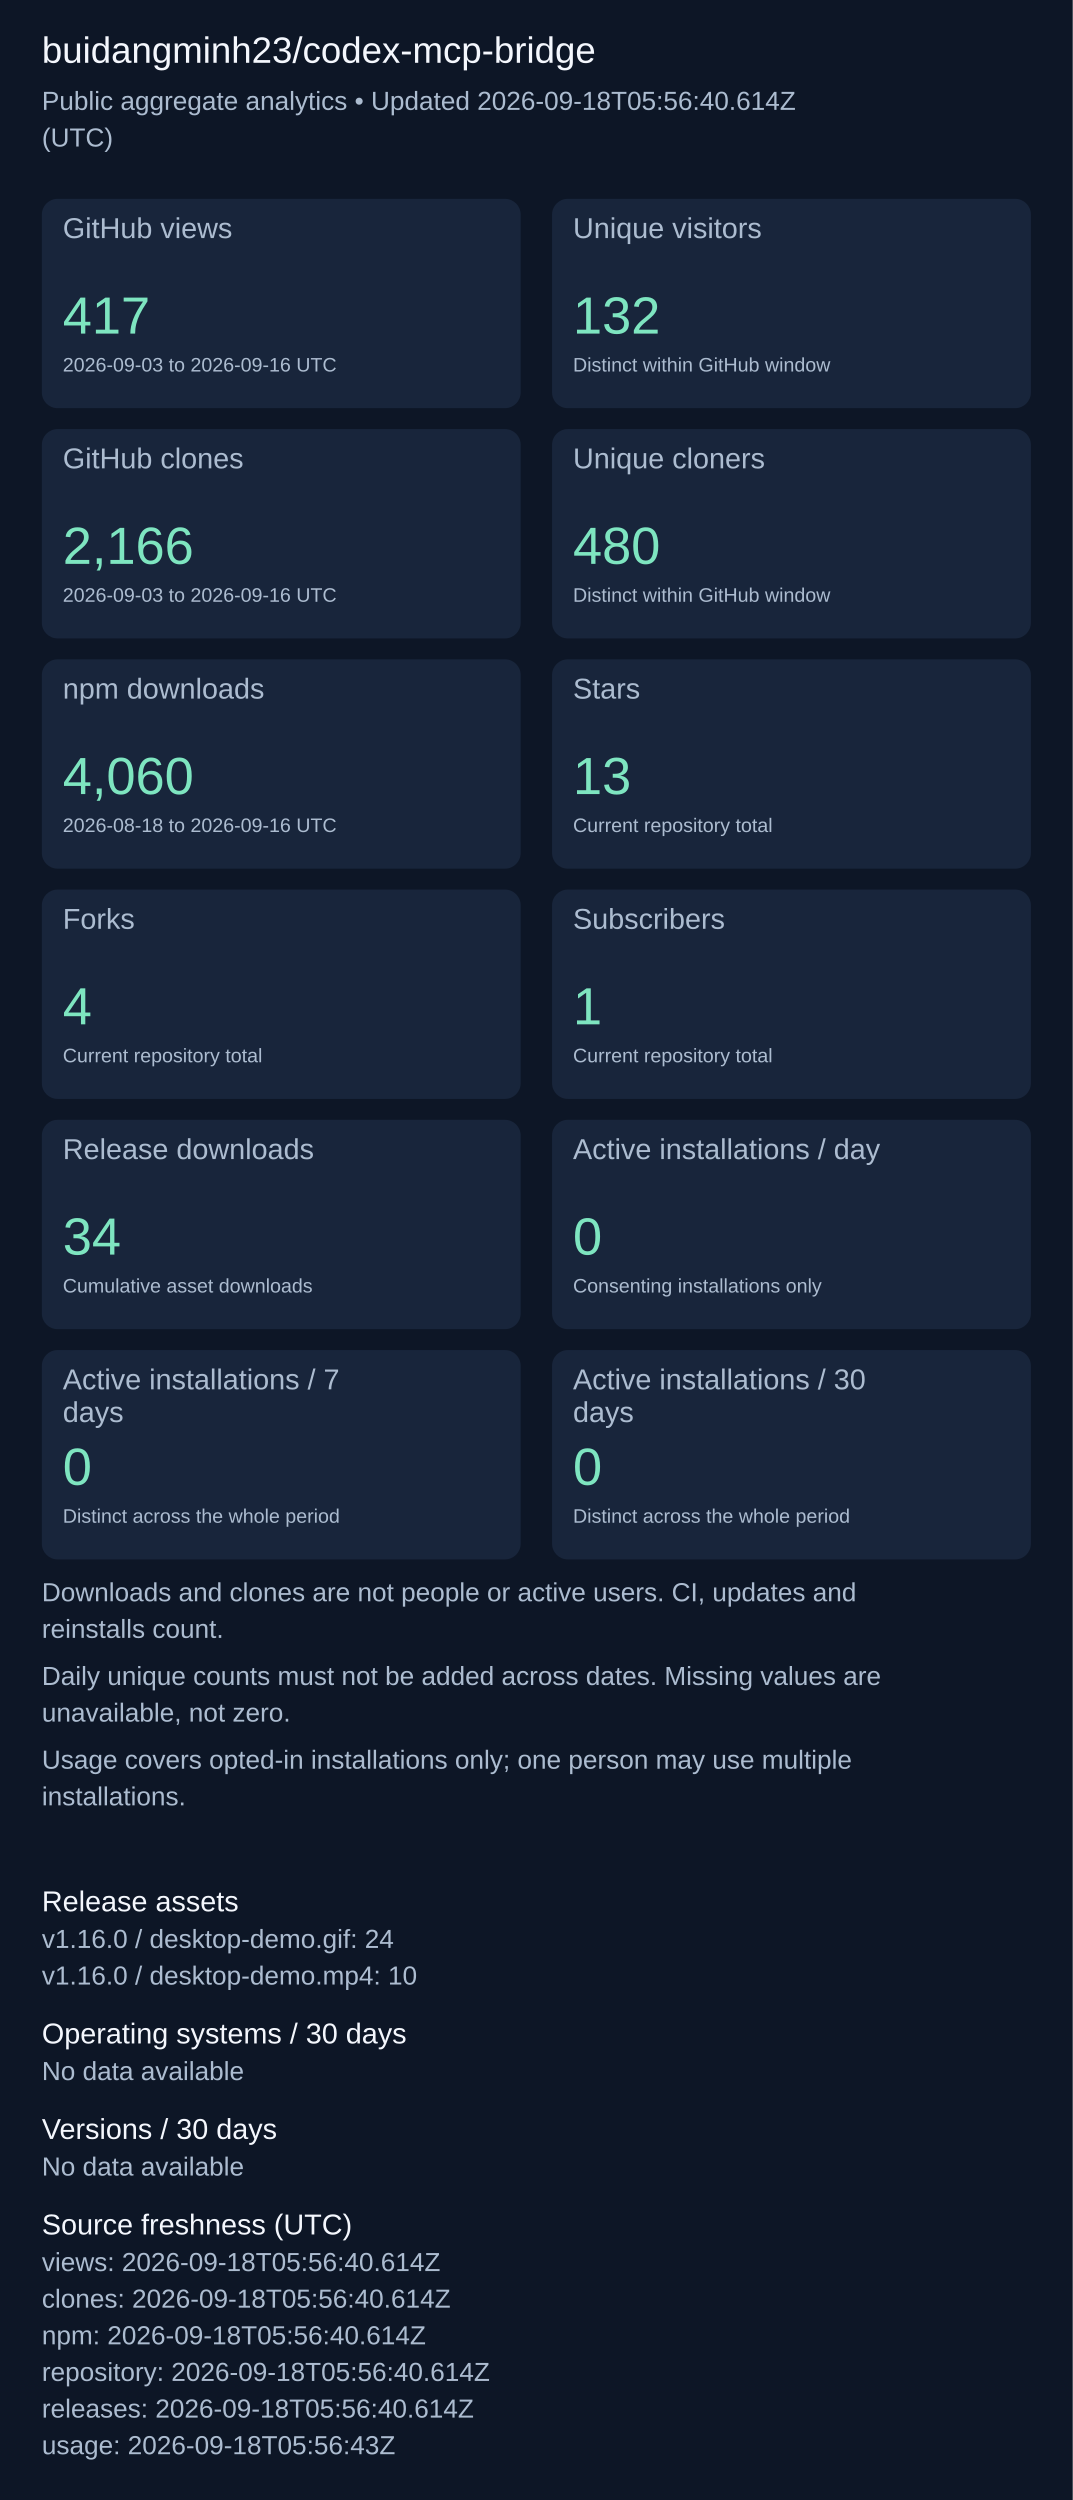
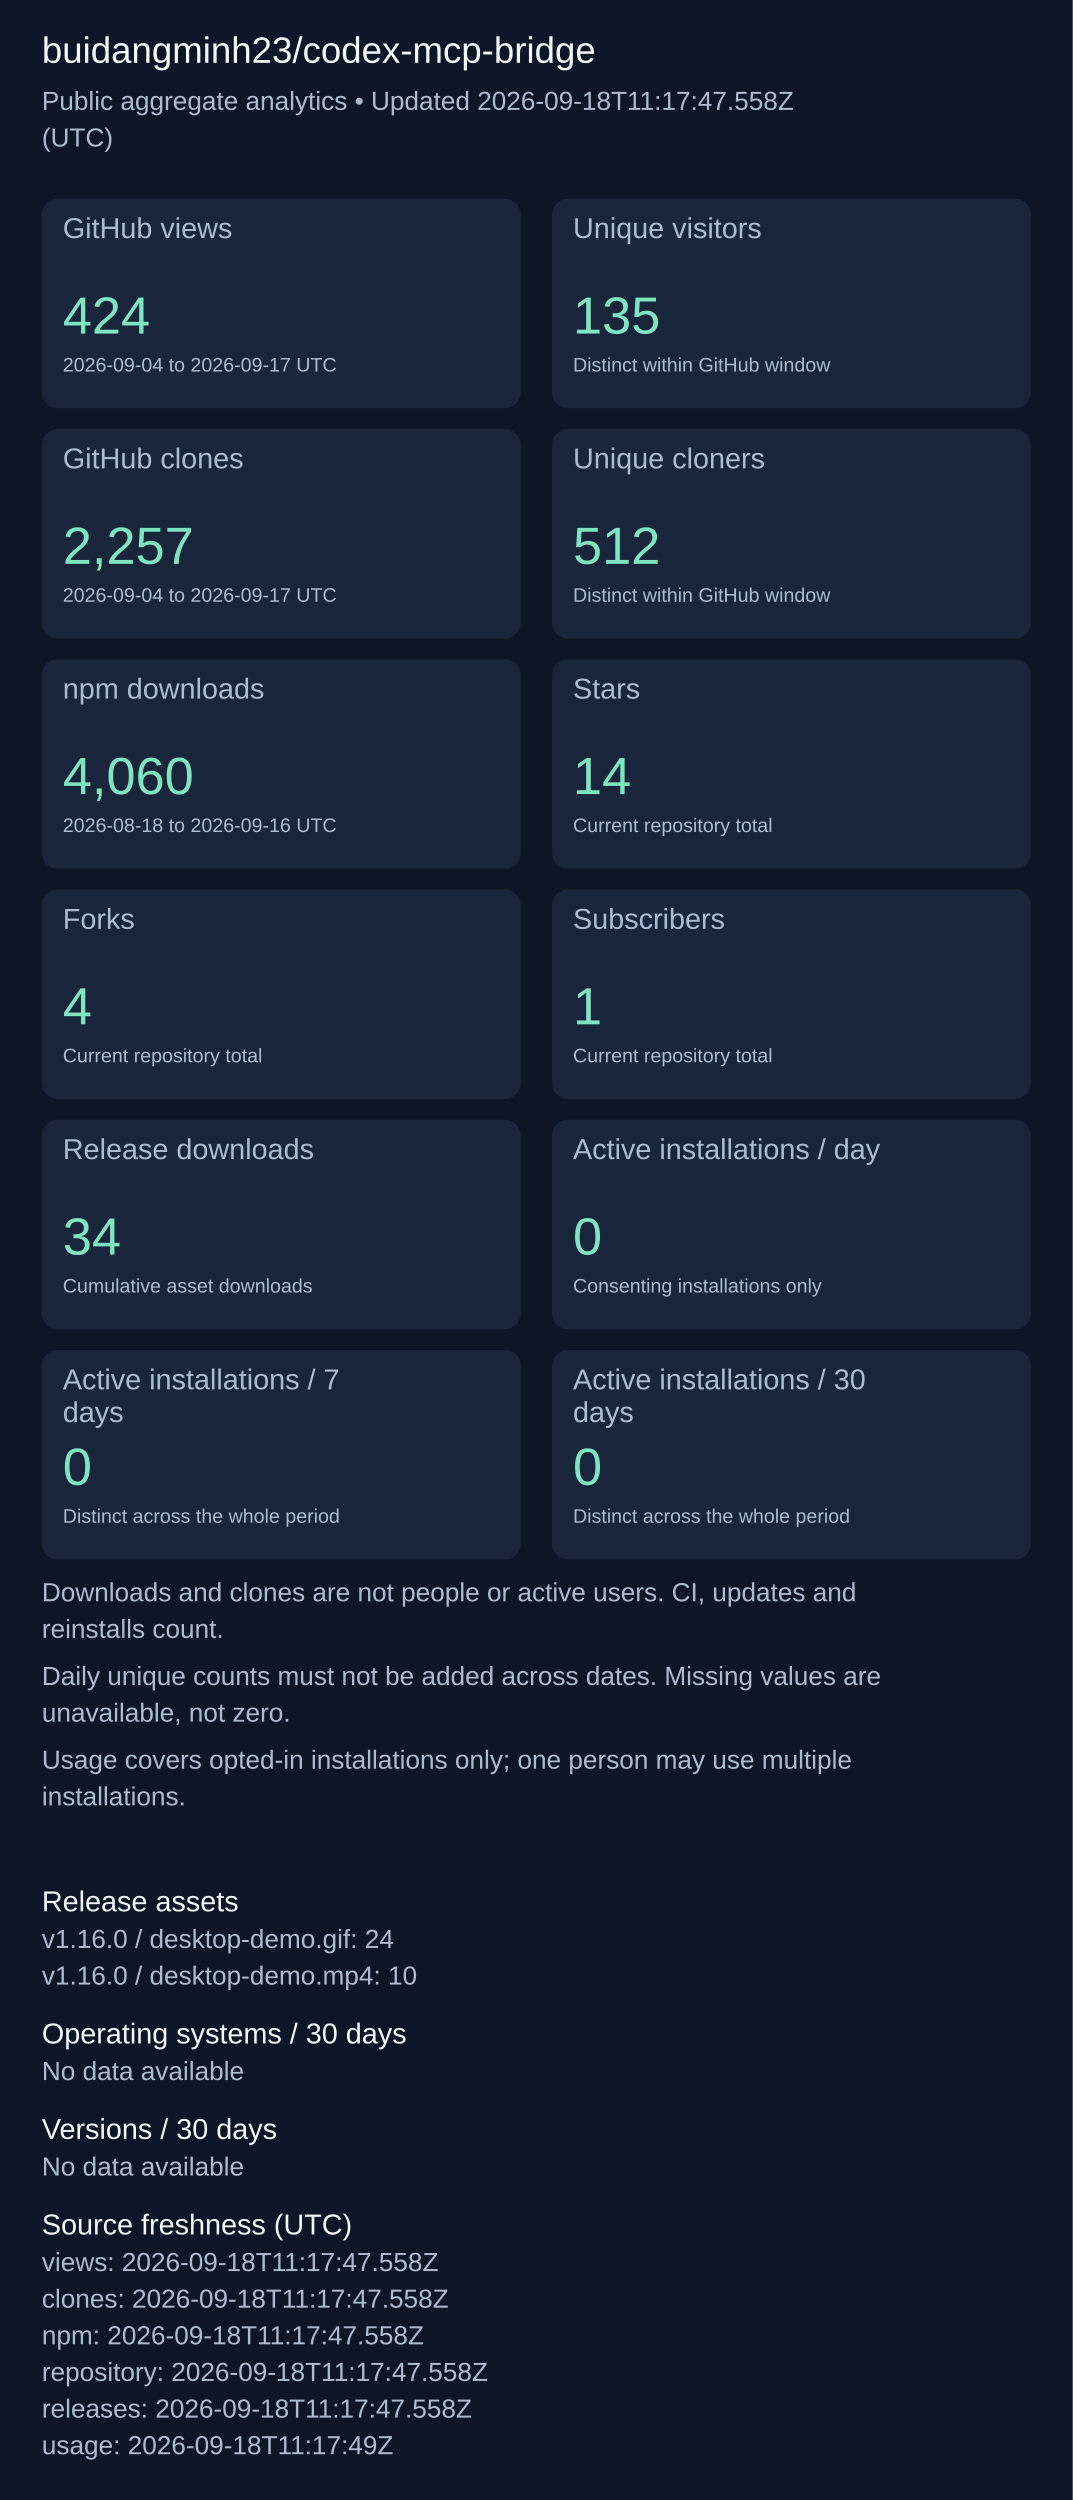
<svg xmlns="http://www.w3.org/2000/svg" width="820" height="1911" viewBox="0 0 820 1911" role="img" aria-label="Repository aggregate analytics">
  <rect width="100%" height="100%" fill="#0d1626" />
  <g font-family="Arial, sans-serif">
    <text x="32" y="48" font-size="28" fill="#f4f7fd">buidangminh23/codex-mcp-bridge</text>
-     <text x="32" y="84" font-size="20" fill="#acbcd0">Public aggregate analytics • Updated 2026-09-18T05:56:40.614Z</text>
+     <text x="32" y="84" font-size="20" fill="#acbcd0">Public aggregate analytics • Updated 2026-09-18T11:17:47.558Z</text>
    <text x="32" y="112" font-size="20" fill="#acbcd0">(UTC)</text>
    <rect x="32" y="152" width="366" height="160" rx="12" fill="#18253b" />
    <text x="48" y="182" font-size="22" fill="#acbcd0">GitHub views</text>
-     <text x="48" y="255" font-size="40" fill="#7ee5c0">417</text>
-     <text x="48" y="284" font-size="15" fill="#acbcd0">2026-09-03 to 2026-09-16 UTC</text>
+     <text x="48" y="255" font-size="40" fill="#7ee5c0">424</text>
+     <text x="48" y="284" font-size="15" fill="#acbcd0">2026-09-04 to 2026-09-17 UTC</text>
    <rect x="422" y="152" width="366" height="160" rx="12" fill="#18253b" />
    <text x="438" y="182" font-size="22" fill="#acbcd0">Unique visitors</text>
-     <text x="438" y="255" font-size="40" fill="#7ee5c0">132</text>
+     <text x="438" y="255" font-size="40" fill="#7ee5c0">135</text>
    <text x="438" y="284" font-size="15" fill="#acbcd0">Distinct within GitHub window</text>
    <rect x="32" y="328" width="366" height="160" rx="12" fill="#18253b" />
    <text x="48" y="358" font-size="22" fill="#acbcd0">GitHub clones</text>
-     <text x="48" y="431" font-size="40" fill="#7ee5c0">2,166</text>
-     <text x="48" y="460" font-size="15" fill="#acbcd0">2026-09-03 to 2026-09-16 UTC</text>
+     <text x="48" y="431" font-size="40" fill="#7ee5c0">2,257</text>
+     <text x="48" y="460" font-size="15" fill="#acbcd0">2026-09-04 to 2026-09-17 UTC</text>
    <rect x="422" y="328" width="366" height="160" rx="12" fill="#18253b" />
    <text x="438" y="358" font-size="22" fill="#acbcd0">Unique cloners</text>
-     <text x="438" y="431" font-size="40" fill="#7ee5c0">480</text>
+     <text x="438" y="431" font-size="40" fill="#7ee5c0">512</text>
    <text x="438" y="460" font-size="15" fill="#acbcd0">Distinct within GitHub window</text>
    <rect x="32" y="504" width="366" height="160" rx="12" fill="#18253b" />
    <text x="48" y="534" font-size="22" fill="#acbcd0">npm downloads</text>
    <text x="48" y="607" font-size="40" fill="#7ee5c0">4,060</text>
    <text x="48" y="636" font-size="15" fill="#acbcd0">2026-08-18 to 2026-09-16 UTC</text>
    <rect x="422" y="504" width="366" height="160" rx="12" fill="#18253b" />
    <text x="438" y="534" font-size="22" fill="#acbcd0">Stars</text>
-     <text x="438" y="607" font-size="40" fill="#7ee5c0">13</text>
+     <text x="438" y="607" font-size="40" fill="#7ee5c0">14</text>
    <text x="438" y="636" font-size="15" fill="#acbcd0">Current repository total</text>
    <rect x="32" y="680" width="366" height="160" rx="12" fill="#18253b" />
    <text x="48" y="710" font-size="22" fill="#acbcd0">Forks</text>
    <text x="48" y="783" font-size="40" fill="#7ee5c0">4</text>
    <text x="48" y="812" font-size="15" fill="#acbcd0">Current repository total</text>
    <rect x="422" y="680" width="366" height="160" rx="12" fill="#18253b" />
    <text x="438" y="710" font-size="22" fill="#acbcd0">Subscribers</text>
    <text x="438" y="783" font-size="40" fill="#7ee5c0">1</text>
    <text x="438" y="812" font-size="15" fill="#acbcd0">Current repository total</text>
    <rect x="32" y="856" width="366" height="160" rx="12" fill="#18253b" />
    <text x="48" y="886" font-size="22" fill="#acbcd0">Release downloads</text>
    <text x="48" y="959" font-size="40" fill="#7ee5c0">34</text>
    <text x="48" y="988" font-size="15" fill="#acbcd0">Cumulative asset downloads</text>
    <rect x="422" y="856" width="366" height="160" rx="12" fill="#18253b" />
    <text x="438" y="886" font-size="22" fill="#acbcd0">Active installations / day</text>
    <text x="438" y="959" font-size="40" fill="#7ee5c0">0</text>
    <text x="438" y="988" font-size="15" fill="#acbcd0">Consenting installations only</text>
    <rect x="32" y="1032" width="366" height="160" rx="12" fill="#18253b" />
    <text x="48" y="1062" font-size="22" fill="#acbcd0">Active installations / 7</text>
    <text x="48" y="1087" font-size="22" fill="#acbcd0">days</text>
    <text x="48" y="1135" font-size="40" fill="#7ee5c0">0</text>
    <text x="48" y="1164" font-size="15" fill="#acbcd0">Distinct across the whole period</text>
    <rect x="422" y="1032" width="366" height="160" rx="12" fill="#18253b" />
    <text x="438" y="1062" font-size="22" fill="#acbcd0">Active installations / 30</text>
    <text x="438" y="1087" font-size="22" fill="#acbcd0">days</text>
    <text x="438" y="1135" font-size="40" fill="#7ee5c0">0</text>
    <text x="438" y="1164" font-size="15" fill="#acbcd0">Distinct across the whole period</text>
    <text x="32" y="1224" font-size="20" fill="#acbcd0">Downloads and clones are not people or active users. CI, updates and</text>
    <text x="32" y="1252" font-size="20" fill="#acbcd0">reinstalls count.</text>
    <text x="32" y="1288" font-size="20" fill="#acbcd0">Daily unique counts must not be added across dates. Missing values are</text>
    <text x="32" y="1316" font-size="20" fill="#acbcd0">unavailable, not zero.</text>
    <text x="32" y="1352" font-size="20" fill="#acbcd0">Usage covers opted-in installations only; one person may use multiple</text>
    <text x="32" y="1380" font-size="20" fill="#acbcd0">installations.</text>
    <text x="32" y="1461" font-size="22" fill="#f4f7fd">Release assets</text>
    <text x="32" y="1489" font-size="20" fill="#acbcd0">v1.16.0 / desktop-demo.gif: 24</text>
    <text x="32" y="1517" font-size="20" fill="#acbcd0">v1.16.0 / desktop-demo.mp4: 10</text>
    <text x="32" y="1562" font-size="22" fill="#f4f7fd">Operating systems / 30 days</text>
    <text x="32" y="1590" font-size="20" fill="#acbcd0">No data available</text>
    <text x="32" y="1635" font-size="22" fill="#f4f7fd">Versions / 30 days</text>
    <text x="32" y="1663" font-size="20" fill="#acbcd0">No data available</text>
    <text x="32" y="1708" font-size="22" fill="#f4f7fd">Source freshness (UTC)</text>
-     <text x="32" y="1736" font-size="20" fill="#acbcd0">views: 2026-09-18T05:56:40.614Z</text>
-     <text x="32" y="1764" font-size="20" fill="#acbcd0">clones: 2026-09-18T05:56:40.614Z</text>
-     <text x="32" y="1792" font-size="20" fill="#acbcd0">npm: 2026-09-18T05:56:40.614Z</text>
-     <text x="32" y="1820" font-size="20" fill="#acbcd0">repository: 2026-09-18T05:56:40.614Z</text>
-     <text x="32" y="1848" font-size="20" fill="#acbcd0">releases: 2026-09-18T05:56:40.614Z</text>
-     <text x="32" y="1876" font-size="20" fill="#acbcd0">usage: 2026-09-18T05:56:43Z</text>
+     <text x="32" y="1736" font-size="20" fill="#acbcd0">views: 2026-09-18T11:17:47.558Z</text>
+     <text x="32" y="1764" font-size="20" fill="#acbcd0">clones: 2026-09-18T11:17:47.558Z</text>
+     <text x="32" y="1792" font-size="20" fill="#acbcd0">npm: 2026-09-18T11:17:47.558Z</text>
+     <text x="32" y="1820" font-size="20" fill="#acbcd0">repository: 2026-09-18T11:17:47.558Z</text>
+     <text x="32" y="1848" font-size="20" fill="#acbcd0">releases: 2026-09-18T11:17:47.558Z</text>
+     <text x="32" y="1876" font-size="20" fill="#acbcd0">usage: 2026-09-18T11:17:49Z</text>
  </g>
</svg>
